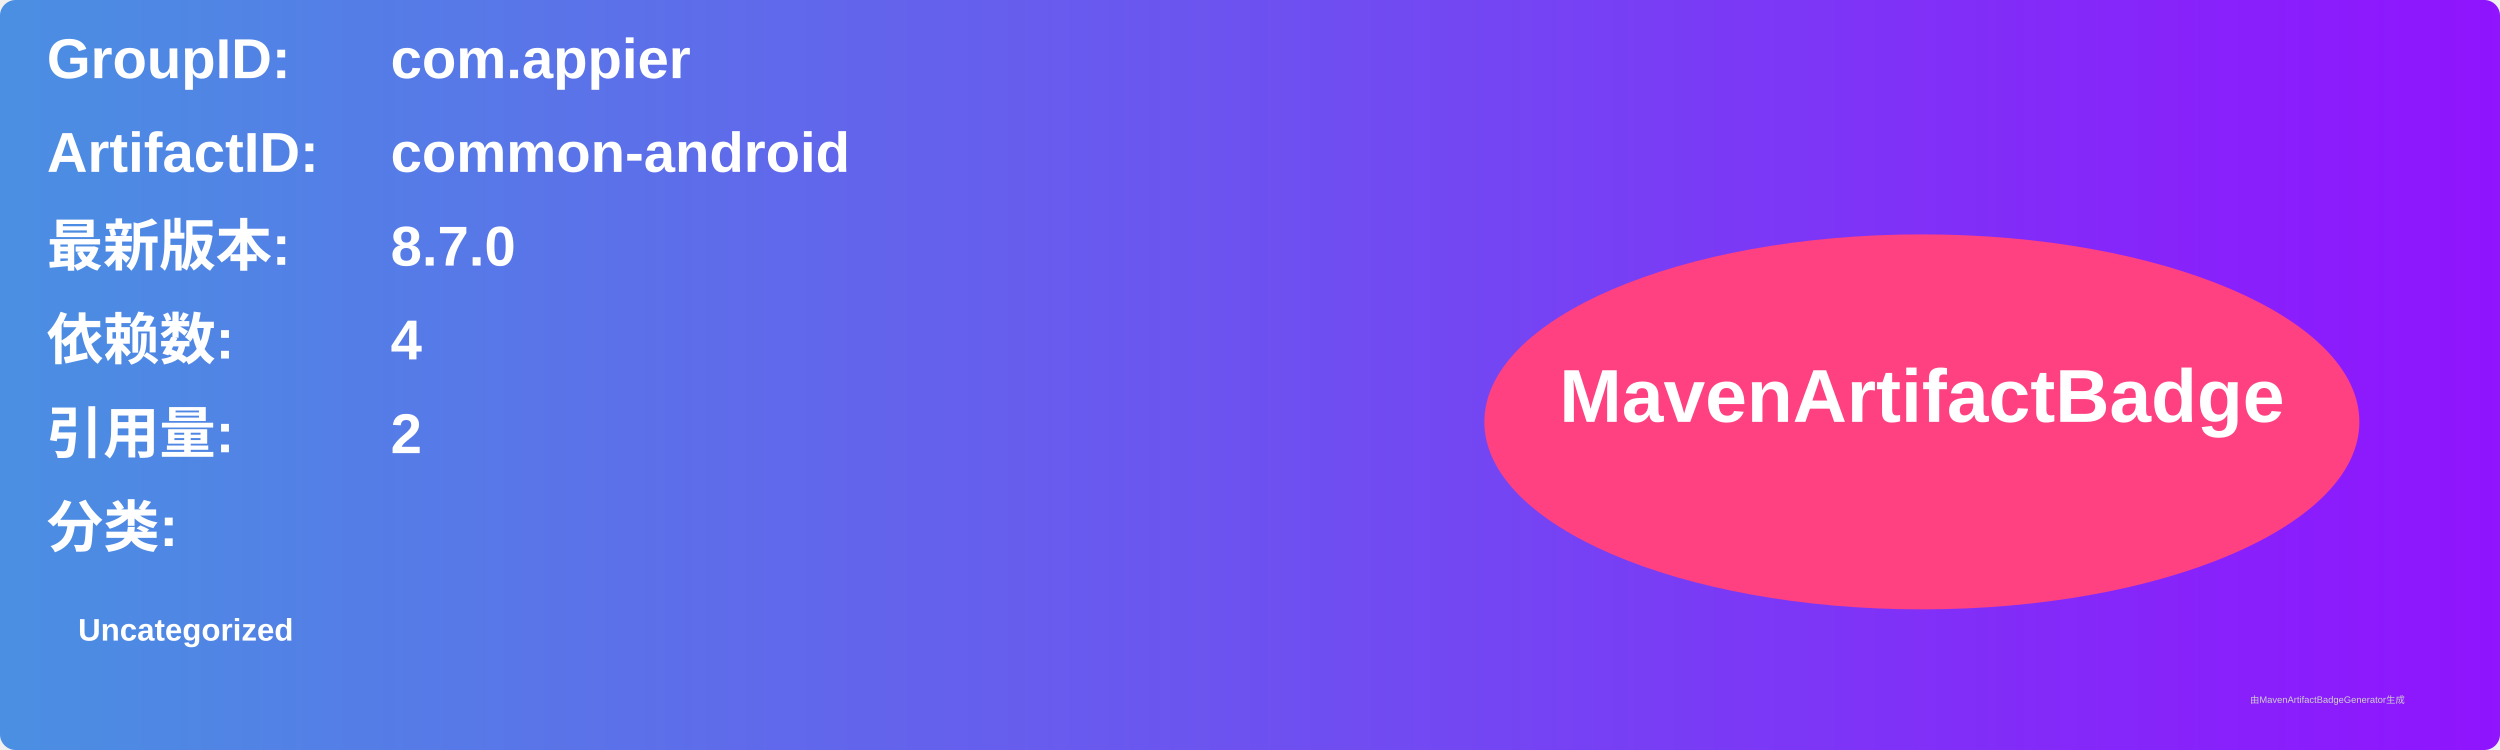
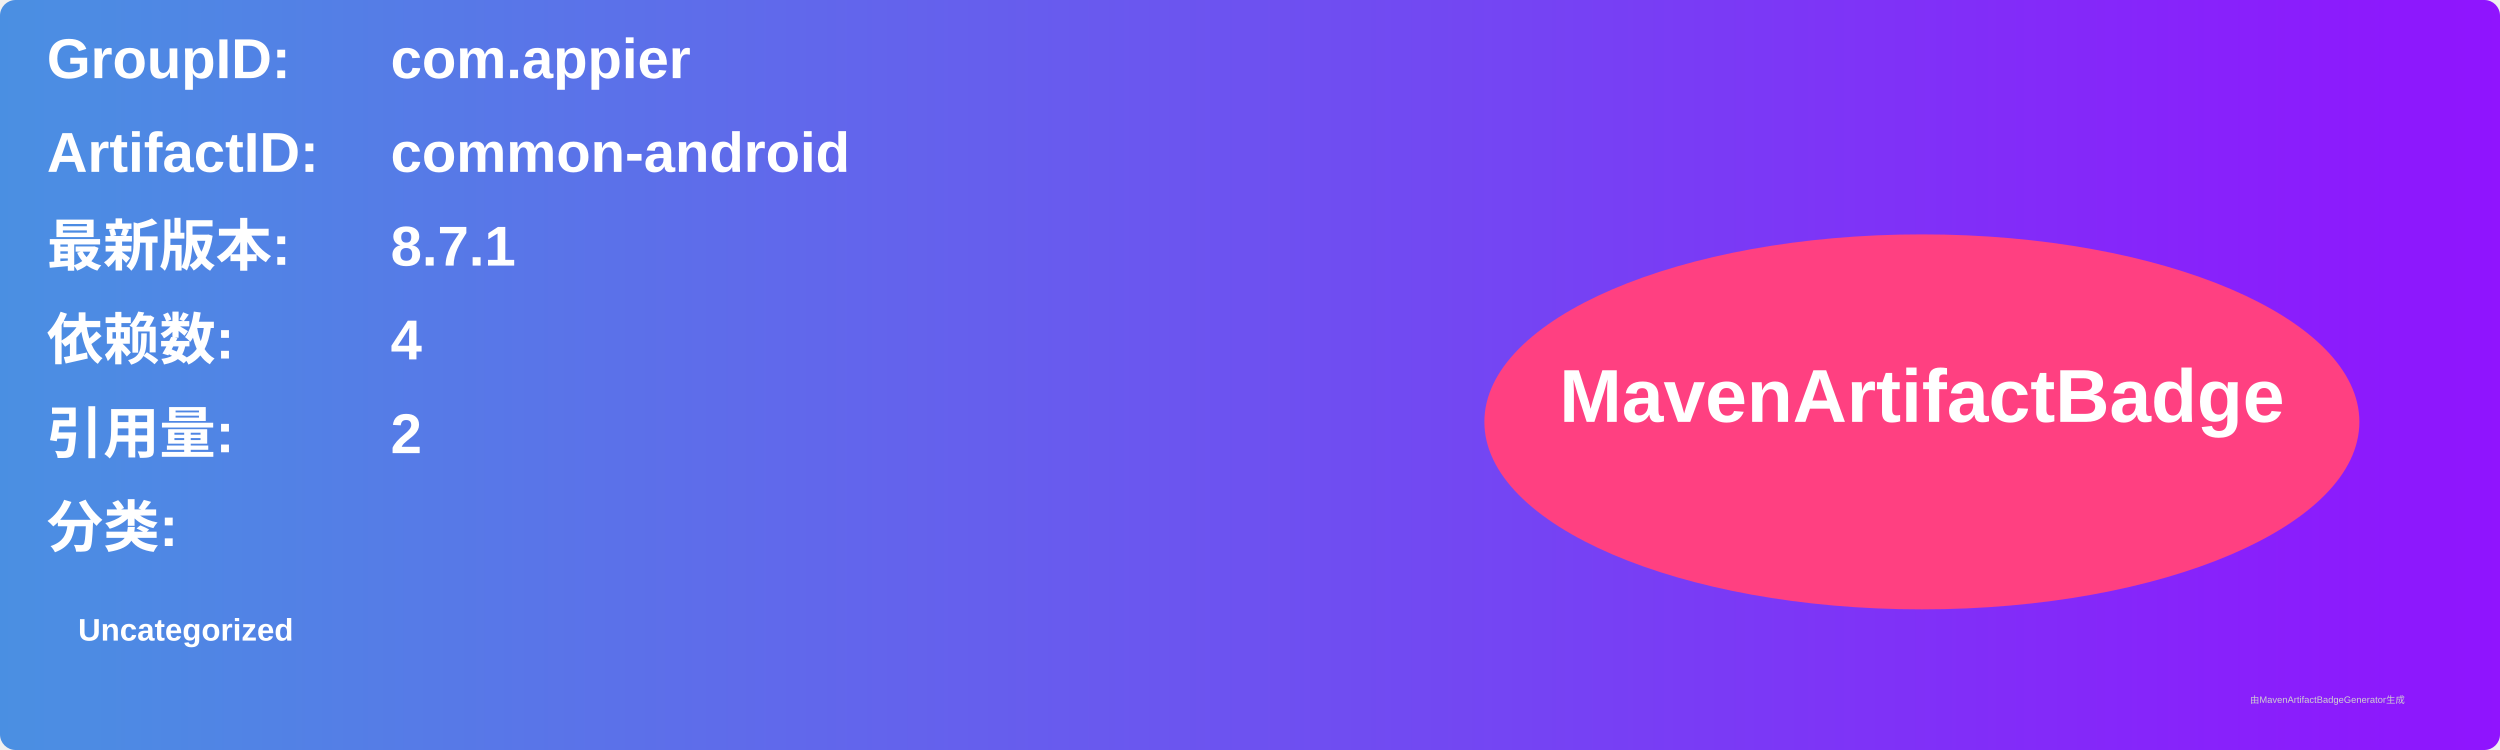
<svg xmlns="http://www.w3.org/2000/svg" width="800" height="240" viewBox="0 0 800 240">
  <linearGradient id="grad" x1="0%" y1="0%" x2="100%" y2="0%">
    <stop offset="0%" stop-color="#4a90e2" />
    <stop offset="100%" stop-color="#9013fe" />
  </linearGradient>
  <rect width="100%" height="100%" rx="5" ry="5" fill="url(#grad)" />
  <g transform="translate(15, 15)">
    <text x="0" y="10" font-family="Arial" font-size="18" fill="white" font-weight="bold" width="260">GroupID:</text>
    <text x="110" y="10" font-family="Arial" font-size="18" fill="white" font-weight="bold" width="460">com.appier</text>
    <text x="0" y="40" font-family="Arial" font-size="18" fill="white" font-weight="bold" width="260">ArtifactID:</text>
    <text x="110" y="40" font-family="Arial" font-size="18" fill="white" font-weight="bold" width="460">common-android</text>
    <text x="0" y="70" font-family="Arial" font-size="18" fill="white" font-weight="bold">最新版本:</text>
    <text x="110" y="70" font-family="Arial" font-size="18" fill="white" font-weight="bold">
-       <tspan font-weight="bold">8.7.0</tspan>
+       <tspan font-weight="bold">8.7.1</tspan>
    </text>
    <text x="0" y="100" font-family="Arial" font-size="18" fill="white" font-weight="bold">依赖数: </text>
    <text x="110" y="100" font-family="Arial" font-size="18" fill="white">
      <tspan font-weight="bold">4</tspan>
    </text>
    <text x="0" y="130" font-family="Arial" font-size="18" fill="white" font-weight="bold">引用量: </text>
    <text x="110" y="130" font-family="Arial" font-size="18" fill="white">
      <tspan font-weight="bold">2</tspan>
    </text>
    <text x="0" y="160" font-family="Arial" font-size="18" fill="white" font-weight="bold">分类:</text>
    <text x="10" y="190" font-family="Arial" font-size="10" fill="white">
      <tspan font-weight="bold">Uncategorized</tspan>
    </text>
    <ellipse cx="600" cy="120" rx="140" ry="60" fill="#ff4081" />
    <text x="600" y="120" text-anchor="middle" font-family="Arial" font-size="24" fill="white" font-weight="bold">MavenArtifactBadge</text>
  </g>
  <text x="720" y="225" font-family="Arial" font-size="3" fill="#d0d0d0">由MavenArtifactBadgeGenerator生成</text>
</svg>
